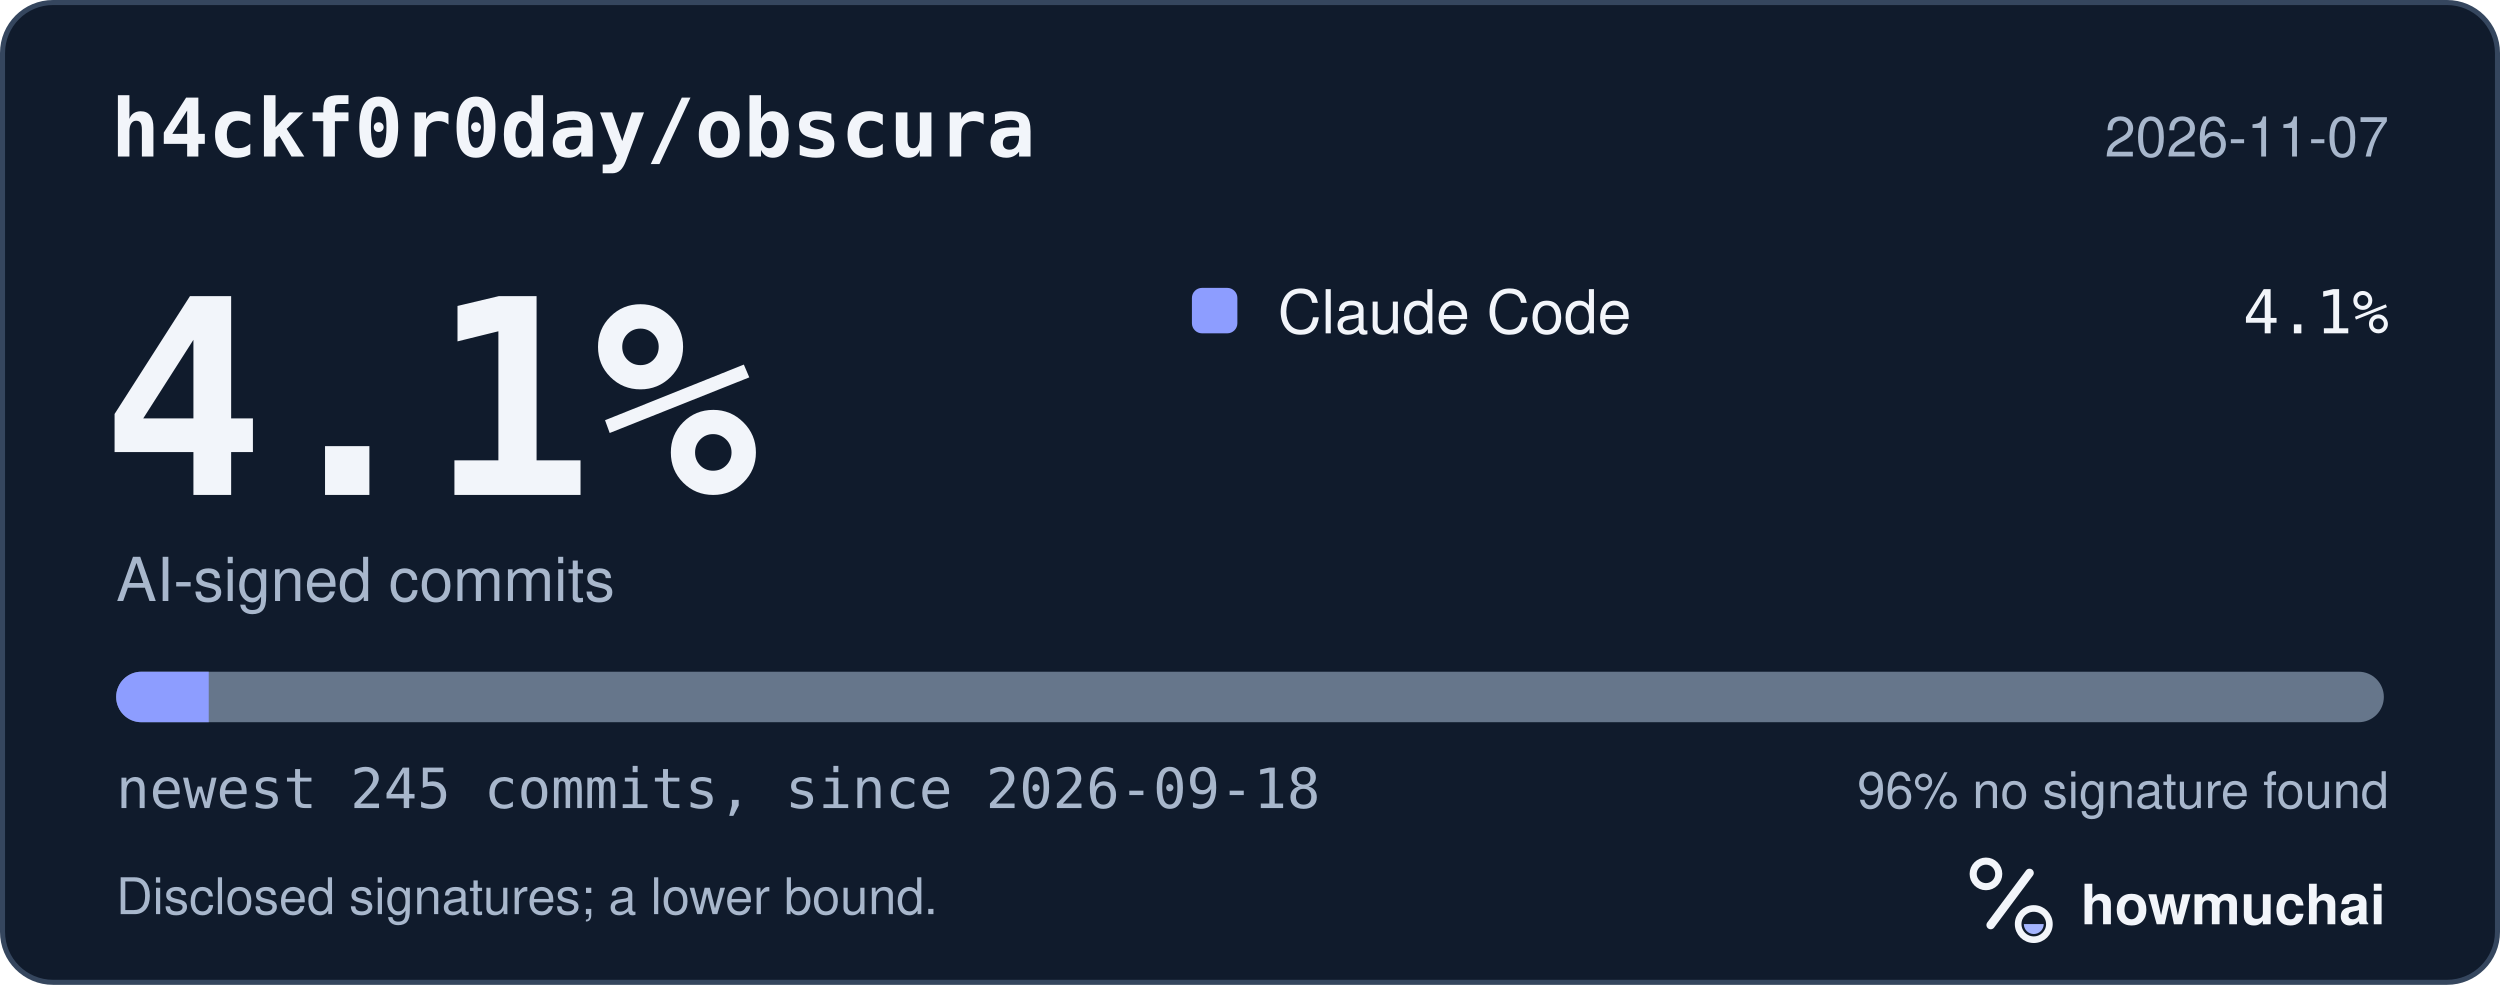
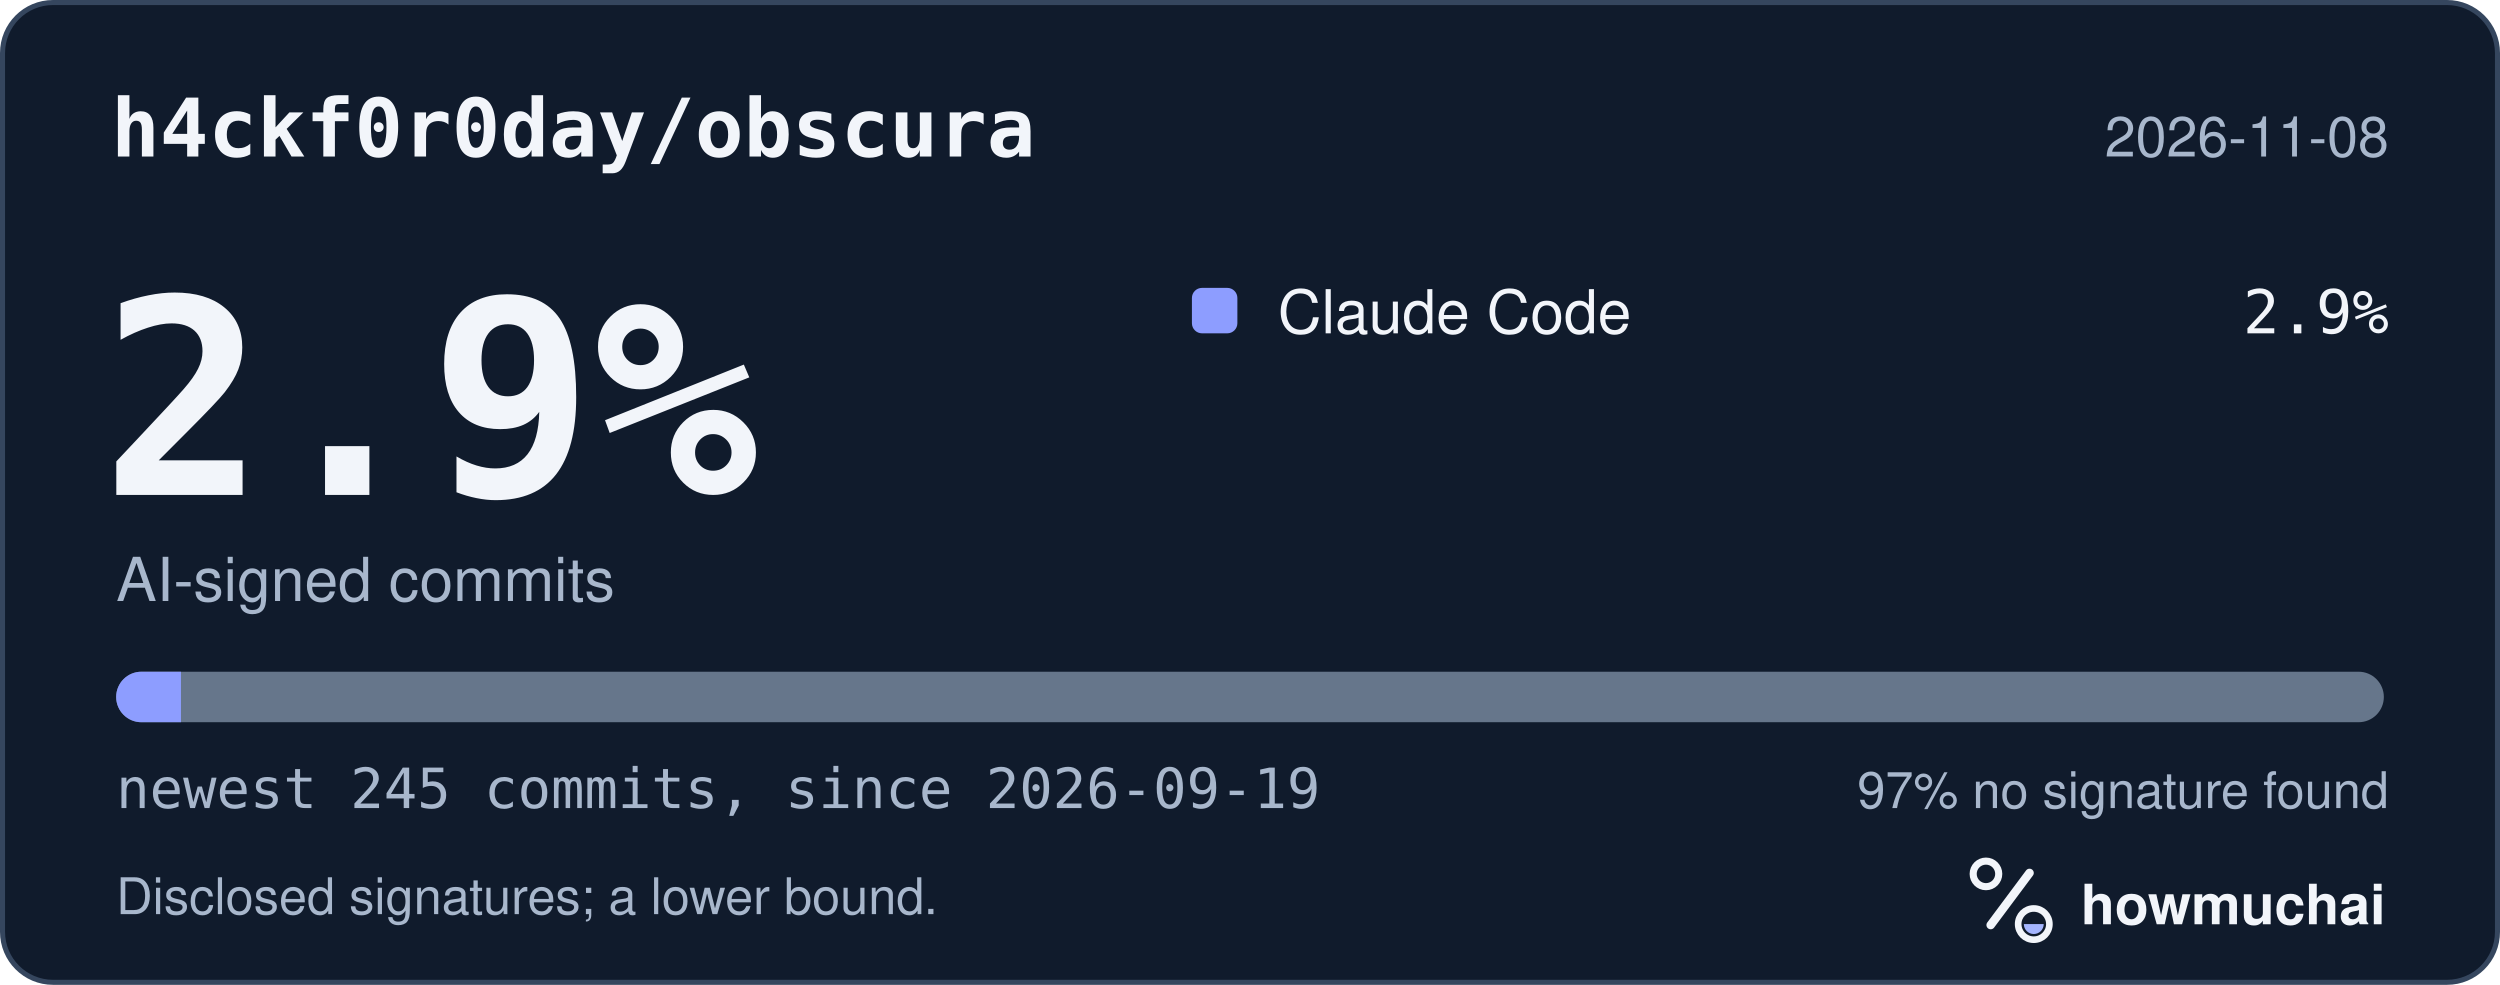
<svg xmlns="http://www.w3.org/2000/svg" width="495" height="195" viewBox="0 0 495 195" role="img" aria-labelledby="hm-t hm-d">
  <rect x="0.5" y="0.5" width="494" height="194" rx="10" fill="#101B2C" stroke="#35465E" />
  <text x="22" y="31" fill="#F2F5FA" font-family="ui-monospace, SF Mono, Menlo, Consolas, IBM Plex Mono, monospace" font-size="16" font-weight="600">h4ckf0r0day/obscura</text>
-   <text x="473" y="31" fill="#A8B7CC" font-family="-apple-system, BlinkMacSystemFont, Segoe UI, Helvetica, Arial, Fira Sans, sans-serif" font-size="11" text-anchor="end">2026-11-07</text>
-   <text x="20" y="98" fill="#F2F5FA" font-family="ui-monospace, SF Mono, Menlo, Consolas, IBM Plex Mono, monospace" font-size="54" font-weight="700">4.1%</text>
+   <text x="473" y="31" fill="#A8B7CC" font-family="-apple-system, BlinkMacSystemFont, Segoe UI, Helvetica, Arial, Fira Sans, sans-serif" font-size="11" text-anchor="end">2026-11-08</text>
+   <text x="20" y="98" fill="#F2F5FA" font-family="ui-monospace, SF Mono, Menlo, Consolas, IBM Plex Mono, monospace" font-size="54" font-weight="700">2.9%</text>
  <text x="23" y="119" fill="#A8B7CC" font-family="-apple-system, BlinkMacSystemFont, Segoe UI, Helvetica, Arial, Fira Sans, sans-serif" font-size="12">AI-signed commits</text>
  <rect x="236" y="57" width="9" height="9" rx="2" fill="#8D9DFF" />
  <text x="253" y="66" fill="#F2F5FA" font-family="-apple-system, BlinkMacSystemFont, Segoe UI, Helvetica, Arial, Fira Sans, sans-serif" font-size="12">Claude Code</text>
-   <text x="473" y="66" fill="#F2F5FA" font-family="ui-monospace, SF Mono, Menlo, Consolas, IBM Plex Mono, monospace" font-size="12" text-anchor="end">4.1%</text>
+   <text x="473" y="66" fill="#F2F5FA" font-family="ui-monospace, SF Mono, Menlo, Consolas, IBM Plex Mono, monospace" font-size="12" text-anchor="end">2.9%</text>
  <defs>
    <clipPath id="hm-bar">
      <rect x="23" y="133" width="449" height="10" rx="5" />
    </clipPath>
  </defs>
  <rect x="23" y="133" width="449" height="10" rx="5" fill="#66768B" />
  <g clip-path="url(#hm-bar)">
-     <rect x="23.00" y="133" width="18.33" height="10" fill="#8D9DFF" />
+     <rect x="23.00" y="133" width="12.83" height="10" fill="#8D9DFF" />
  </g>
-   <text x="23" y="160" fill="#A8B7CC" font-family="ui-monospace, SF Mono, Menlo, Consolas, IBM Plex Mono, monospace" font-size="11">newest 245 commits, since 2026-09-18</text>
-   <text x="473" y="160" fill="#A8B7CC" font-family="-apple-system, BlinkMacSystemFont, Segoe UI, Helvetica, Arial, Fira Sans, sans-serif" font-size="10" text-anchor="end">96% no signature found</text>
+   <text x="23" y="160" fill="#A8B7CC" font-family="ui-monospace, SF Mono, Menlo, Consolas, IBM Plex Mono, monospace" font-size="11">newest 245 commits, since 2026-09-19</text>
+   <text x="473" y="160" fill="#A8B7CC" font-family="-apple-system, BlinkMacSystemFont, Segoe UI, Helvetica, Arial, Fira Sans, sans-serif" font-size="10" text-anchor="end">97% no signature found</text>
  <text x="23" y="181" fill="#A8B7CC" font-family="-apple-system, BlinkMacSystemFont, Segoe UI, Helvetica, Arial, Fira Sans, sans-serif" font-size="10">Disclosed signatures; a lower bound.</text>
  <g transform="translate(386 166) scale(0.046875)">
    <circle cx="154" cy="150" r="54" fill="none" stroke="#F2F5FA" stroke-width="30" />
    <path d="M174 366 338 146" fill="none" stroke="#F2F5FA" stroke-width="36" stroke-linecap="round" />
    <circle cx="356" cy="362" r="66" fill="none" stroke="#F2F5FA" stroke-width="28" />
    <path d="M314 362a42 42 0 0 0 84 0Z" fill="#A4B5FF" />
  </g>
  <text x="412" y="183" fill="#F2F5FA" font-family="-apple-system, BlinkMacSystemFont, Segoe UI, Helvetica, Arial, Fira Sans, sans-serif" font-size="11" font-weight="650">howmuchai</text>
</svg>
